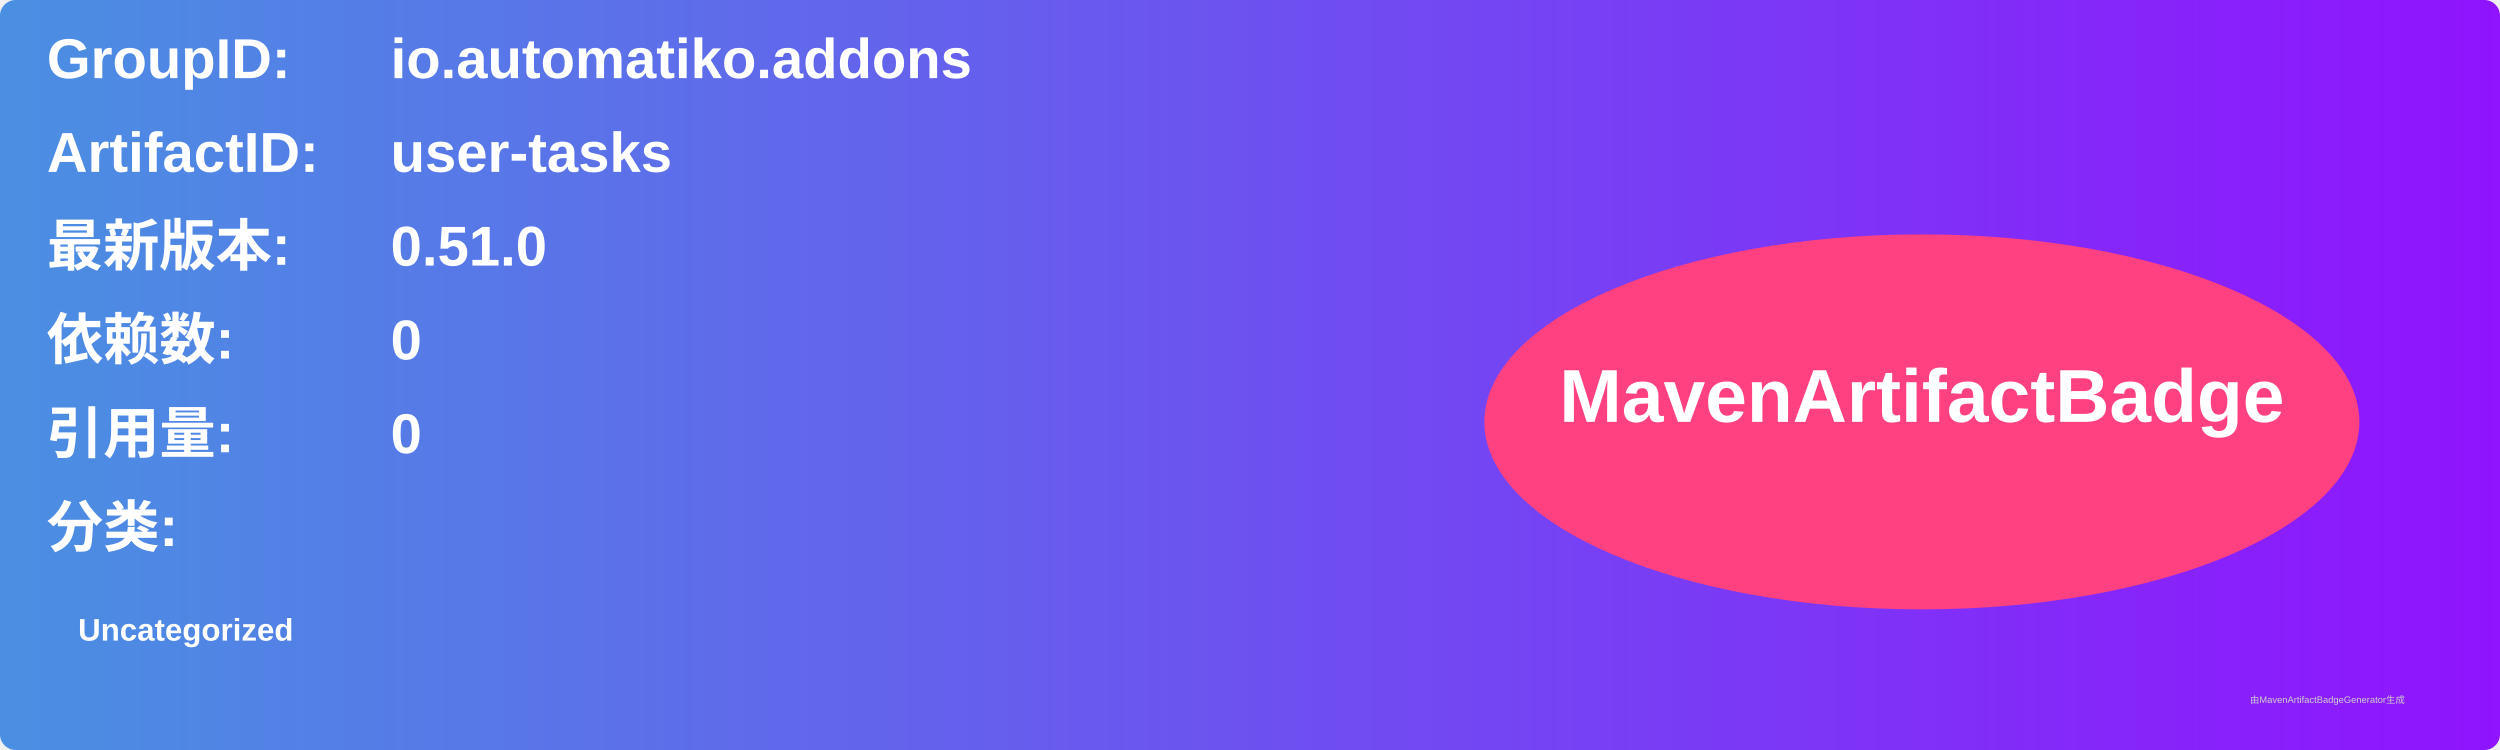
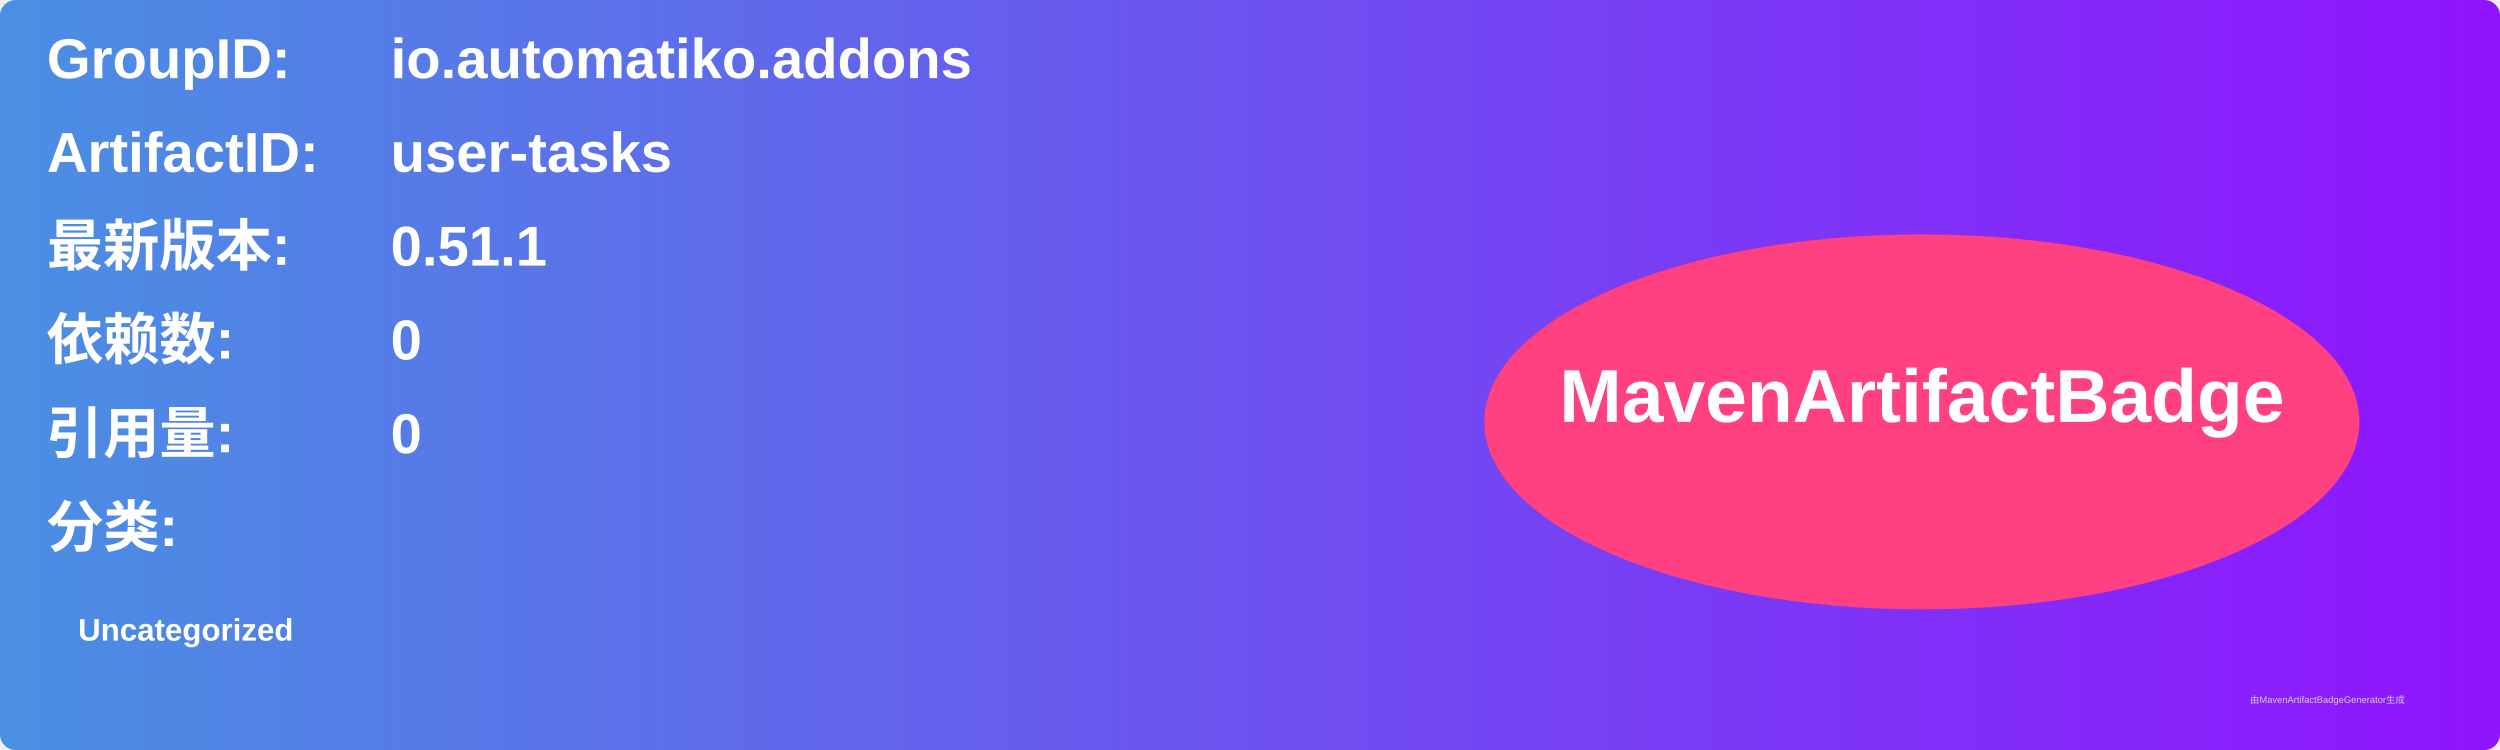
<svg xmlns="http://www.w3.org/2000/svg" width="800" height="240" viewBox="0 0 800 240">
  <linearGradient id="grad" x1="0%" y1="0%" x2="100%" y2="0%">
    <stop offset="0%" stop-color="#4a90e2" />
    <stop offset="100%" stop-color="#9013fe" />
  </linearGradient>
  <rect width="100%" height="100%" rx="5" ry="5" fill="url(#grad)" />
  <g transform="translate(15, 15)">
    <text x="0" y="10" font-family="Arial" font-size="18" fill="white" font-weight="bold" width="260">GroupID:</text>
    <text x="110" y="10" font-family="Arial" font-size="18" fill="white" font-weight="bold" width="460">io.automatiko.addons</text>
    <text x="0" y="40" font-family="Arial" font-size="18" fill="white" font-weight="bold" width="260">ArtifactID:</text>
    <text x="110" y="40" font-family="Arial" font-size="18" fill="white" font-weight="bold" width="460">user-tasks</text>
    <text x="0" y="70" font-family="Arial" font-size="18" fill="white" font-weight="bold">最新版本:</text>
    <text x="110" y="70" font-family="Arial" font-size="18" fill="white" font-weight="bold">
-       <tspan font-weight="bold">0.51.0</tspan>
+       <tspan font-weight="bold">0.51.1</tspan>
    </text>
    <text x="0" y="100" font-family="Arial" font-size="18" fill="white" font-weight="bold">依赖数: </text>
    <text x="110" y="100" font-family="Arial" font-size="18" fill="white">
      <tspan font-weight="bold">0</tspan>
    </text>
    <text x="0" y="130" font-family="Arial" font-size="18" fill="white" font-weight="bold">引用量: </text>
    <text x="110" y="130" font-family="Arial" font-size="18" fill="white">
      <tspan font-weight="bold">0</tspan>
    </text>
    <text x="0" y="160" font-family="Arial" font-size="18" fill="white" font-weight="bold">分类:</text>
    <text x="10" y="190" font-family="Arial" font-size="10" fill="white">
      <tspan font-weight="bold">Uncategorized</tspan>
    </text>
    <ellipse cx="600" cy="120" rx="140" ry="60" fill="#ff4081" />
    <text x="600" y="120" text-anchor="middle" font-family="Arial" font-size="24" fill="white" font-weight="bold">MavenArtifactBadge</text>
  </g>
  <text x="720" y="225" font-family="Arial" font-size="3" fill="#d0d0d0">由MavenArtifactBadgeGenerator生成</text>
</svg>
